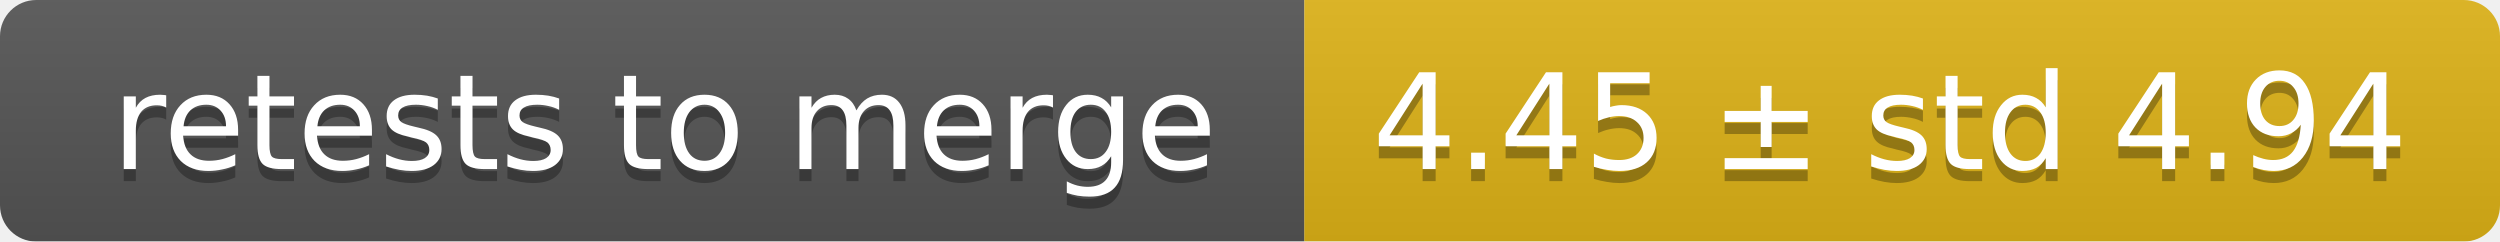
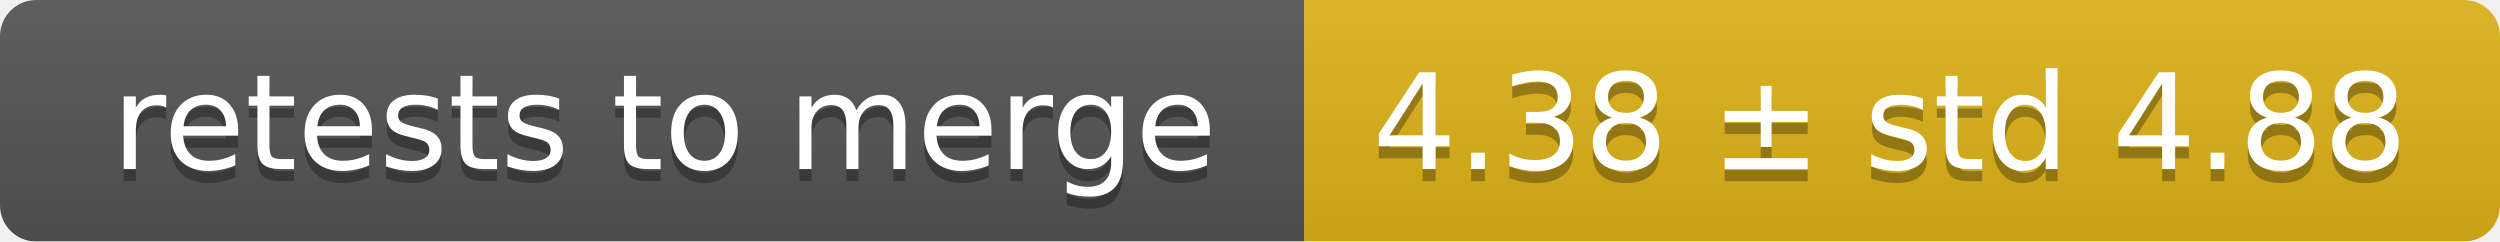
<svg xmlns="http://www.w3.org/2000/svg" width="207" height="20">
  <linearGradient id="smooth" x2="0" y2="100%">
    <stop offset="0" stop-color="#bbb" stop-opacity=".1" />
    <stop offset="1" stop-opacity=".1" />
  </linearGradient>
  <mask id="round">
    <rect width="207" height="20" rx="3" fill="#fff" />
  </mask>
  <g mask="url(#round)">
    <rect width="108" height="20" fill="#555" />
    <rect x="108" width="99" height="20" fill="#dfb317" />
    <rect width="207" height="20" fill="url(#smooth)" />
  </g>
  <g fill="#fff" text-anchor="middle" font-family="DejaVu Sans,Verdana,Geneva,sans-serif" font-size="11">
    <text x="55" y="15" fill="#010101" fill-opacity=".3">retests to merge</text>
    <text x="55" y="14">retests to merge</text>
-     <text x="156.5" y="15" fill="#010101" fill-opacity=".3">4.45 ± std 4.94</text>
-     <text x="156.5" y="14">4.45 ± std 4.94</text>
+     <text x="156.5" y="15" fill="#010101" fill-opacity=".3">4.38 ± std 4.88</text>
+     <text x="156.5" y="14">4.38 ± std 4.88</text>
  </g>
</svg>
